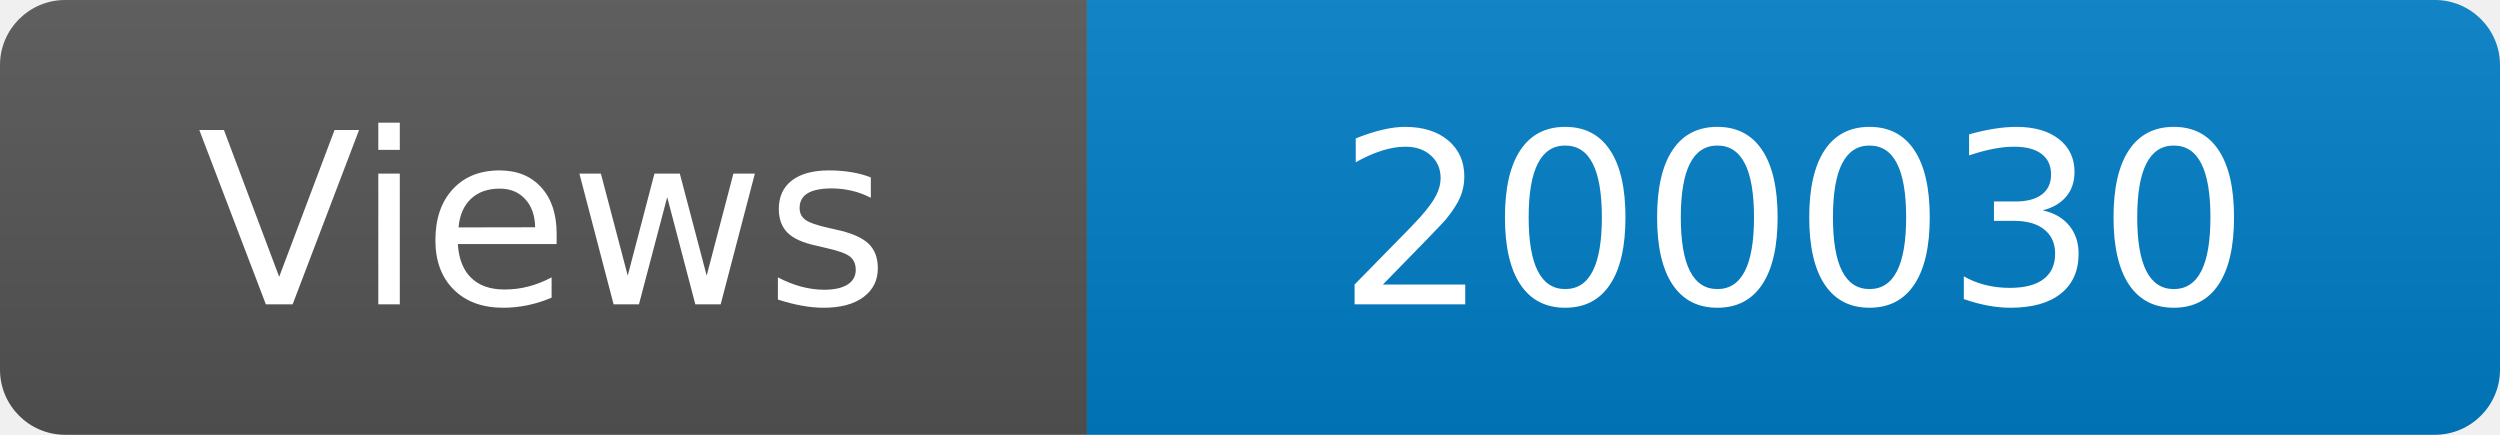
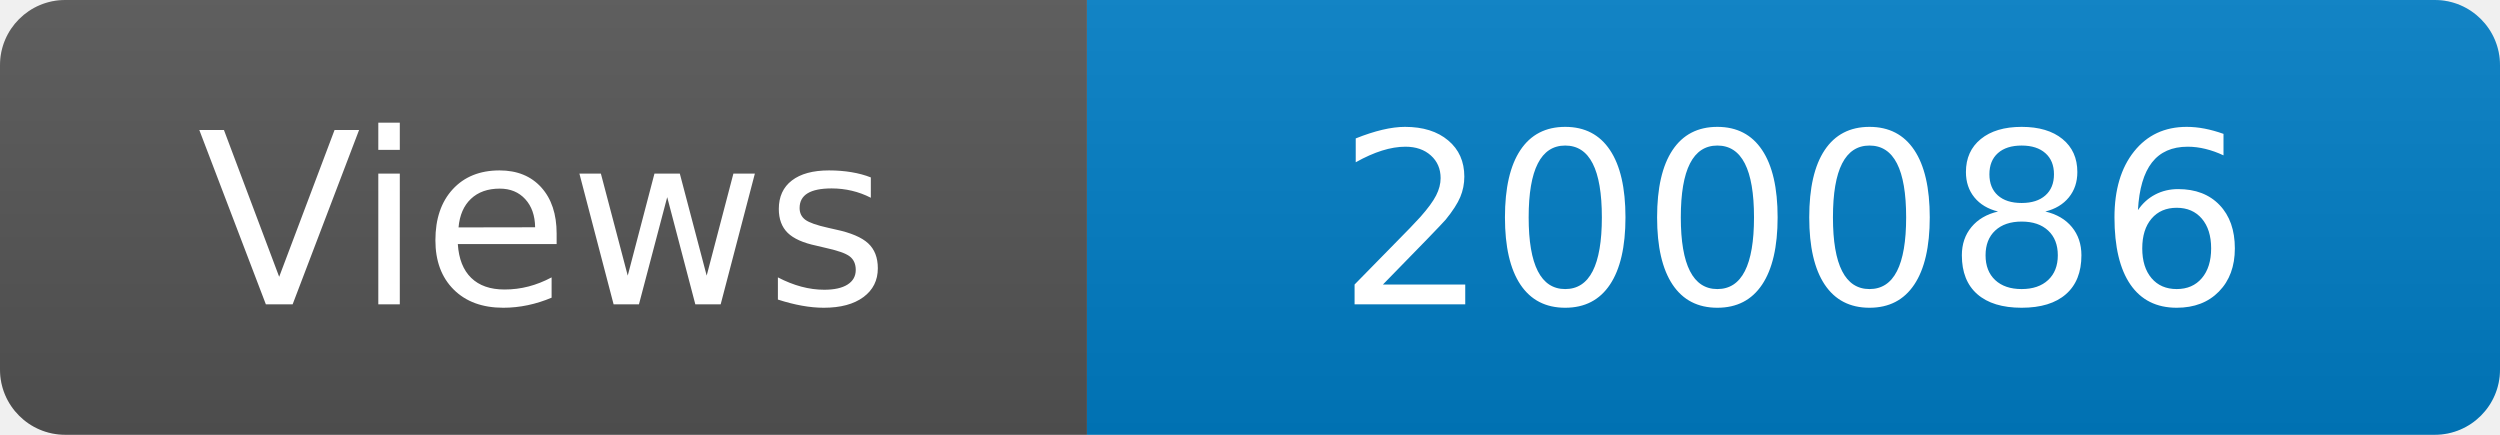
<svg xmlns="http://www.w3.org/2000/svg" width="115" height="20" role="img" aria-label="Maintained?: yes">
  <linearGradient id="s" x2="0" y2="100%">
    <stop offset="0" stop-color="#bbb" stop-opacity=".1" />
    <stop offset="1" stop-opacity=".1" />
  </linearGradient>
  <clipPath id="r">
    <rect width="115" height="20" rx="3" fill="#fff" />
  </clipPath>
  <g clip-path="url(#r)">
    <rect width="50" height="20" fill="#555" />
    <rect x="50" width="160" height="20" fill="#007ec6" />
    <rect width="115" height="20" fill="url(#s)" />
  </g>
  <g fill="#fff" text-anchor="middle" font-family="Verdana,Geneva,DejaVu Sans,sans-serif" font-size="110">
    <text x="250" y="140" transform="scale(.1)" fill="#fff">Views</text>
-     <text x="825" y="140" transform="scale(.1)" fill="#fff">200030</text>
+     <text x="825" y="140" transform="scale(.1)" fill="#fff">200086</text>
  </g>
</svg>
